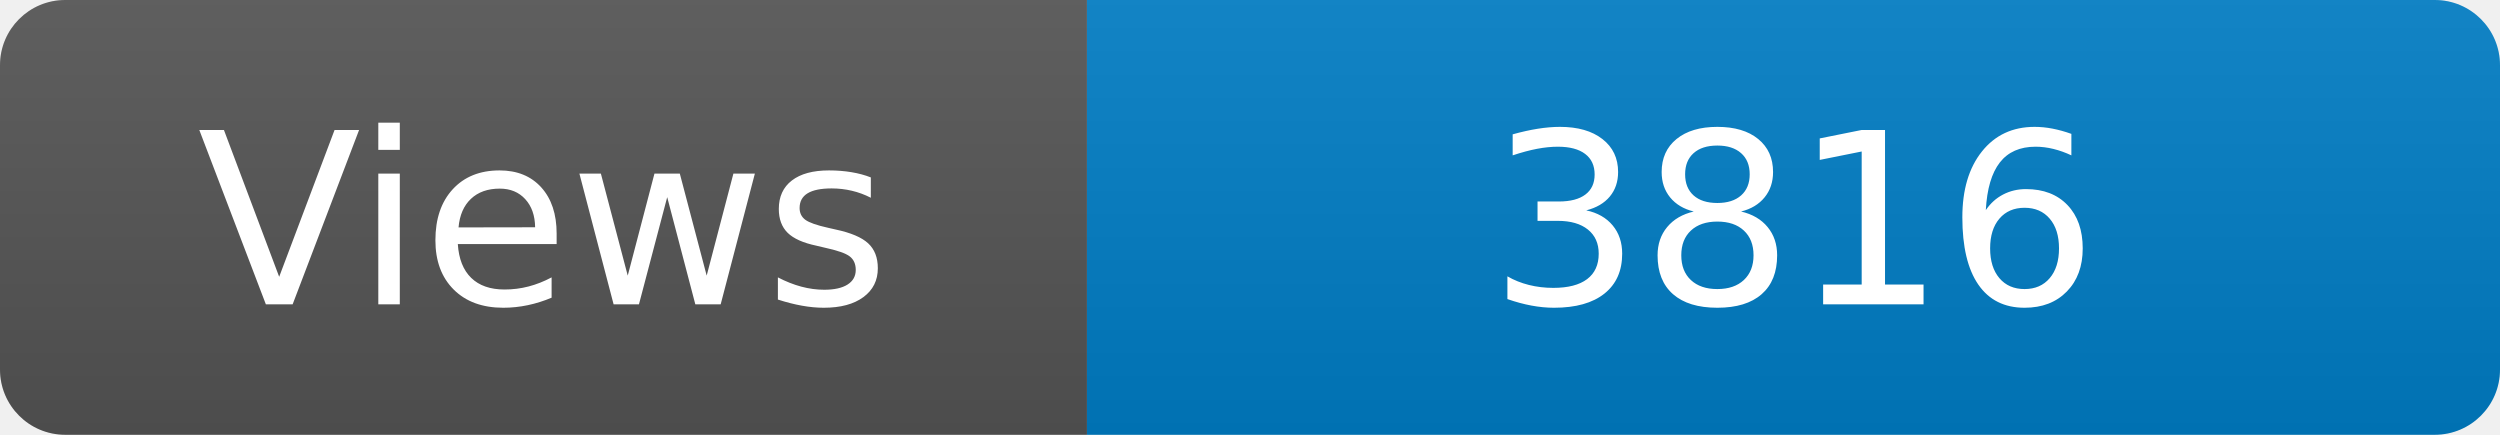
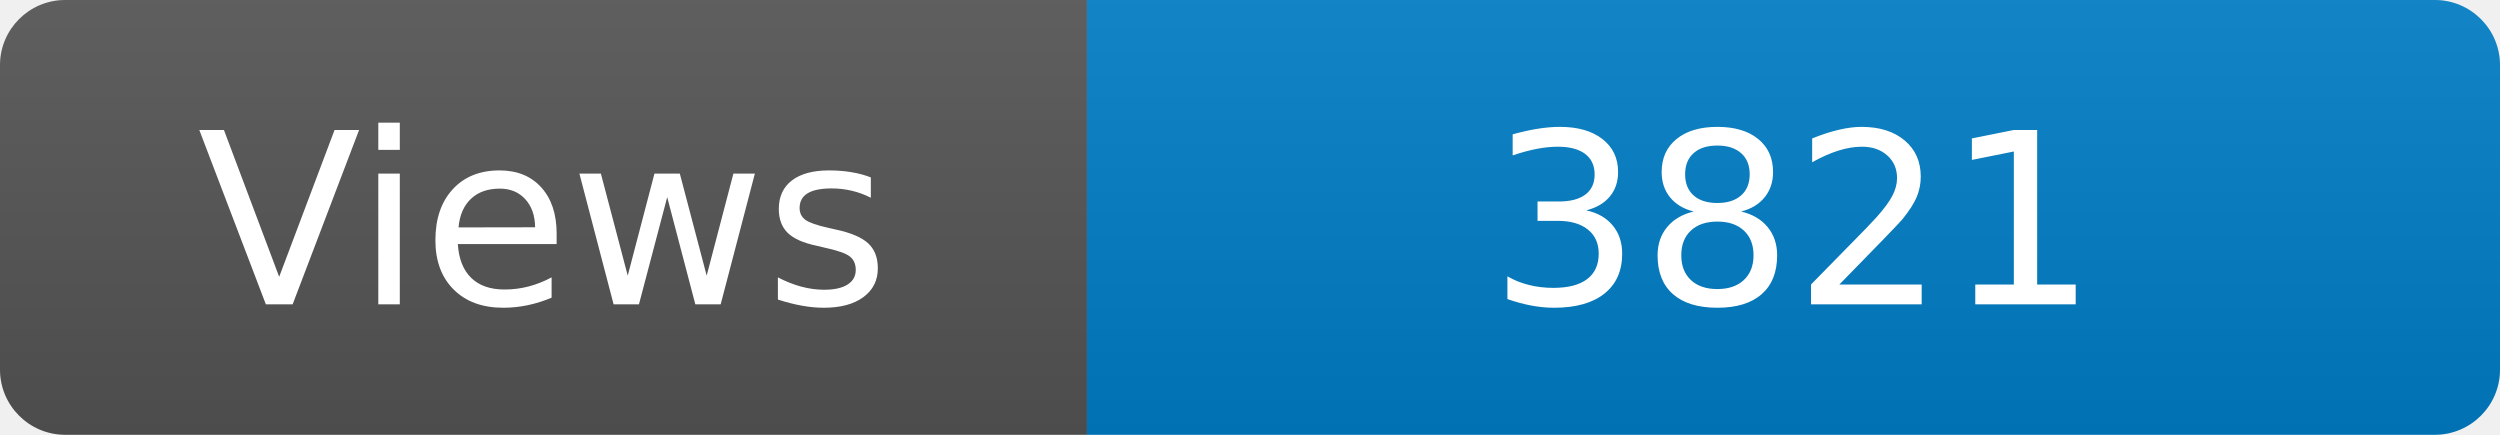
<svg xmlns="http://www.w3.org/2000/svg" width="115" height="20" role="img" aria-label="Maintained?: yes">
  <linearGradient id="s" x2="0" y2="100%">
    <stop offset="0" stop-color="#bbb" stop-opacity=".1" />
    <stop offset="1" stop-opacity=".1" />
  </linearGradient>
  <clipPath id="r">
    <rect width="115" height="20" rx="3" fill="#fff" />
  </clipPath>
  <g clip-path="url(#r)">
    <rect width="50" height="20" fill="#555" />
    <rect x="50" width="160" height="20" fill="#007ec6" />
    <rect width="115" height="20" fill="url(#s)" />
  </g>
  <g fill="#fff" text-anchor="middle" font-family="Verdana,Geneva,DejaVu Sans,sans-serif" font-size="110">
    <text x="250" y="140" transform="scale(.1)" fill="#fff">Views</text>
-     <text x="825" y="140" transform="scale(.1)" fill="#fff">3816</text>
+     <text x="825" y="140" transform="scale(.1)" fill="#fff">3821</text>
  </g>
</svg>
